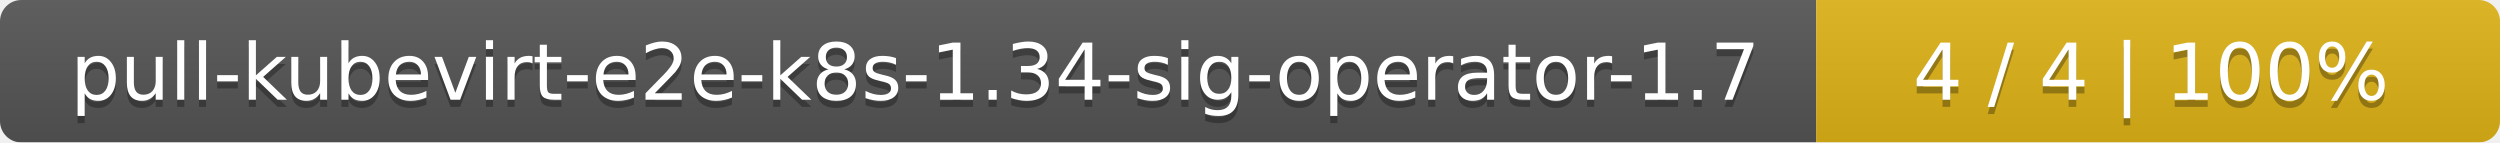
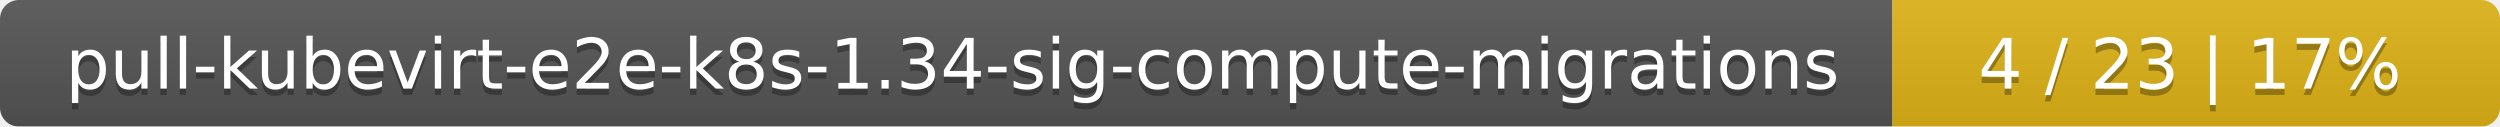
- <svg xmlns="http://www.w3.org/2000/svg" width="351" height="20">
+ <svg xmlns="http://www.w3.org/2000/svg" width="395" height="20">
  <linearGradient id="smooth" x2="0" y2="100%">
    <stop offset="0" stop-color="#bbb" stop-opacity=".1" />
    <stop offset="1" stop-opacity=".1" />
  </linearGradient>
  <mask id="round">
-     <rect width="351" height="20" rx="3" fill="#fff" />
+     <rect width="395" height="20" rx="3" fill="#fff" />
  </mask>
  <g mask="url(#round)">
-     <rect width="255" height="20" fill="#555" />
-     <rect x="255" width="96" height="20" fill="#dfb317" />
-     <rect width="351" height="20" fill="url(#smooth)" />
+     <rect width="299" height="20" fill="#555" />
+     <rect x="299" width="96" height="20" fill="#dfb317" />
+     <rect width="395" height="20" fill="url(#smooth)" />
  </g>
  <g fill="#fff" text-anchor="middle" font-family="DejaVu Sans,Verdana,Geneva,sans-serif" font-size="11">
-     <text x="128.5" y="15" fill="#010101" fill-opacity=".3">pull-kubevirt-e2e-k8s-1.34-sig-operator-1.7</text>
-     <text x="128.5" y="14">pull-kubevirt-e2e-k8s-1.34-sig-operator-1.7</text>
-     <text x="302" y="15" fill="#010101" fill-opacity=".3">4 / 4    |    100%</text>
-     <text x="302" y="14">4 / 4    |    100%</text>
+     <text x="150.5" y="15" fill="#010101" fill-opacity=".3">pull-kubevirt-e2e-k8s-1.34-sig-compute-migrations</text>
+     <text x="150.5" y="14">pull-kubevirt-e2e-k8s-1.34-sig-compute-migrations</text>
+     <text x="346" y="15" fill="#010101" fill-opacity=".3">4 / 23    |    17%</text>
+     <text x="346" y="14">4 / 23    |    17%</text>
  </g>
</svg>
